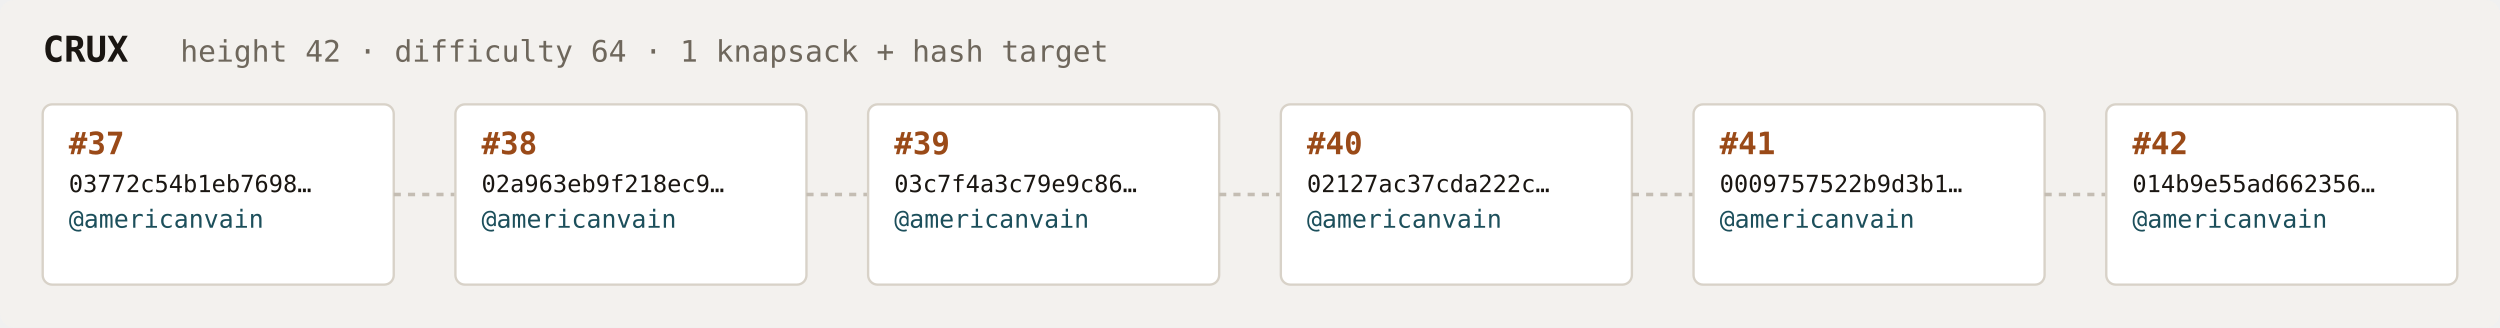
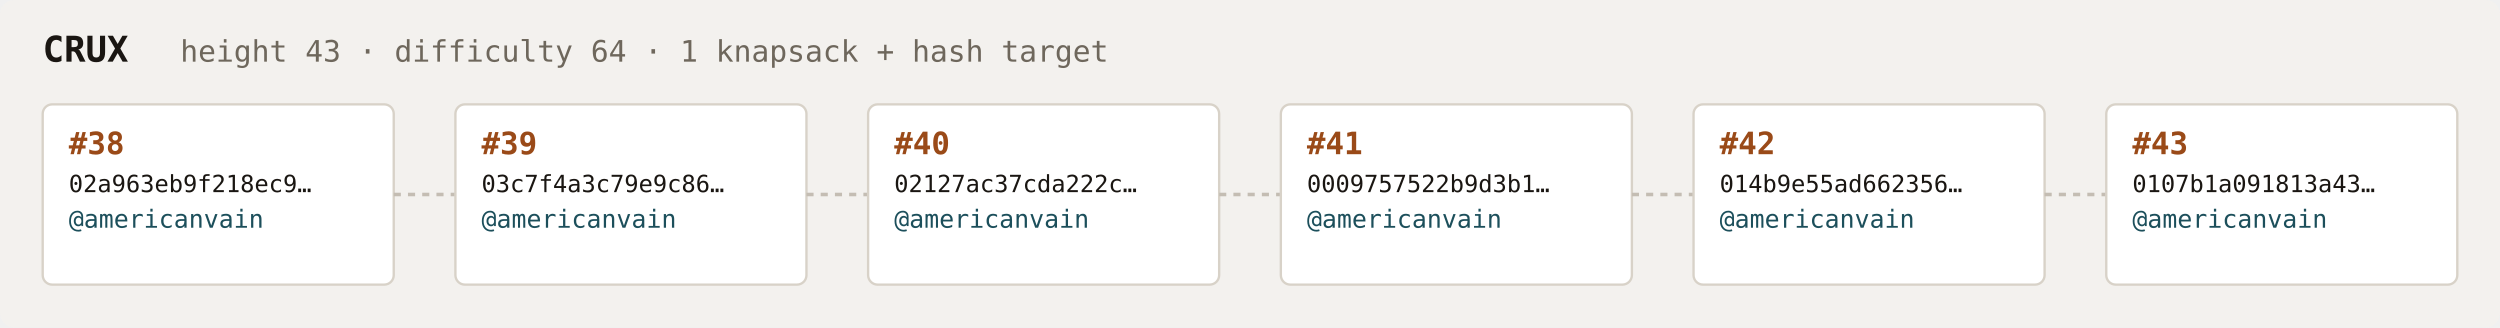
<svg xmlns="http://www.w3.org/2000/svg" width="1054" height="138" viewBox="0 0 1054 138" font-family="ui-monospace,SFMono-Regular,Menlo,monospace">
  <rect fill="#f3f1ee" width="1054" height="138" rx="6" />
  <text x="18" y="26" fill="#1a1612" font-size="15" font-weight="700">CRUX</text>
-   <text x="76" y="26" fill="#6e675c" font-size="12.5">height 42 · difficulty 64 · 1 knapsack + hash target</text>
+   <text x="76" y="26" fill="#6e675c" font-size="12.5">height 43 · difficulty 64 · 1 knapsack + hash target</text>
  <rect x="18" y="44" width="148" height="76" rx="4" fill="#ffffff" stroke="#d8d2c8" stroke-width="1" />
-   <text x="29" y="65" fill="#9a4a18" font-size="13" font-weight="700">#37</text>
-   <text x="29" y="81" fill="#1a1612" font-size="10">03772c54b1eb7698…</text>
+   <text x="29" y="65" fill="#9a4a18" font-size="13" font-weight="700">#38</text>
+   <text x="29" y="81" fill="#1a1612" font-size="10">02a963eb9f218ec9…</text>
  <text x="29" y="96" fill="#1c4f5b" font-size="10.5">@americanvain</text>
  <text x="29" y="110" fill="#6e675c" font-size="9" />
  <line x1="166" y1="82.0" x2="192" y2="82.0" stroke="#c4bdb3" stroke-width="1.5" stroke-dasharray="3 3" />
  <rect x="192" y="44" width="148" height="76" rx="4" fill="#ffffff" stroke="#d8d2c8" stroke-width="1" />
-   <text x="203" y="65" fill="#9a4a18" font-size="13" font-weight="700">#38</text>
-   <text x="203" y="81" fill="#1a1612" font-size="10">02a963eb9f218ec9…</text>
+   <text x="203" y="65" fill="#9a4a18" font-size="13" font-weight="700">#39</text>
+   <text x="203" y="81" fill="#1a1612" font-size="10">03c7f4a3c79e9c86…</text>
  <text x="203" y="96" fill="#1c4f5b" font-size="10.5">@americanvain</text>
  <text x="203" y="110" fill="#6e675c" font-size="9" />
  <line x1="340" y1="82.0" x2="366" y2="82.0" stroke="#c4bdb3" stroke-width="1.5" stroke-dasharray="3 3" />
  <rect x="366" y="44" width="148" height="76" rx="4" fill="#ffffff" stroke="#d8d2c8" stroke-width="1" />
-   <text x="377" y="65" fill="#9a4a18" font-size="13" font-weight="700">#39</text>
-   <text x="377" y="81" fill="#1a1612" font-size="10">03c7f4a3c79e9c86…</text>
+   <text x="377" y="65" fill="#9a4a18" font-size="13" font-weight="700">#40</text>
+   <text x="377" y="81" fill="#1a1612" font-size="10">02127ac37cda222c…</text>
  <text x="377" y="96" fill="#1c4f5b" font-size="10.5">@americanvain</text>
  <text x="377" y="110" fill="#6e675c" font-size="9" />
  <line x1="514" y1="82.0" x2="540" y2="82.0" stroke="#c4bdb3" stroke-width="1.5" stroke-dasharray="3 3" />
  <rect x="540" y="44" width="148" height="76" rx="4" fill="#ffffff" stroke="#d8d2c8" stroke-width="1" />
-   <text x="551" y="65" fill="#9a4a18" font-size="13" font-weight="700">#40</text>
-   <text x="551" y="81" fill="#1a1612" font-size="10">02127ac37cda222c…</text>
+   <text x="551" y="65" fill="#9a4a18" font-size="13" font-weight="700">#41</text>
+   <text x="551" y="81" fill="#1a1612" font-size="10">0009757522b9d3b1…</text>
  <text x="551" y="96" fill="#1c4f5b" font-size="10.5">@americanvain</text>
  <text x="551" y="110" fill="#6e675c" font-size="9" />
  <line x1="688" y1="82.0" x2="714" y2="82.0" stroke="#c4bdb3" stroke-width="1.5" stroke-dasharray="3 3" />
  <rect x="714" y="44" width="148" height="76" rx="4" fill="#ffffff" stroke="#d8d2c8" stroke-width="1" />
-   <text x="725" y="65" fill="#9a4a18" font-size="13" font-weight="700">#41</text>
-   <text x="725" y="81" fill="#1a1612" font-size="10">0009757522b9d3b1…</text>
+   <text x="725" y="65" fill="#9a4a18" font-size="13" font-weight="700">#42</text>
+   <text x="725" y="81" fill="#1a1612" font-size="10">014b9e55ad662356…</text>
  <text x="725" y="96" fill="#1c4f5b" font-size="10.5">@americanvain</text>
  <text x="725" y="110" fill="#6e675c" font-size="9" />
  <line x1="862" y1="82.0" x2="888" y2="82.0" stroke="#c4bdb3" stroke-width="1.5" stroke-dasharray="3 3" />
  <rect x="888" y="44" width="148" height="76" rx="4" fill="#ffffff" stroke="#d8d2c8" stroke-width="1" />
-   <text x="899" y="65" fill="#9a4a18" font-size="13" font-weight="700">#42</text>
-   <text x="899" y="81" fill="#1a1612" font-size="10">014b9e55ad662356…</text>
+   <text x="899" y="65" fill="#9a4a18" font-size="13" font-weight="700">#43</text>
+   <text x="899" y="81" fill="#1a1612" font-size="10">0107b1a091813a43…</text>
  <text x="899" y="96" fill="#1c4f5b" font-size="10.5">@americanvain</text>
  <text x="899" y="110" fill="#6e675c" font-size="9" />
</svg>
